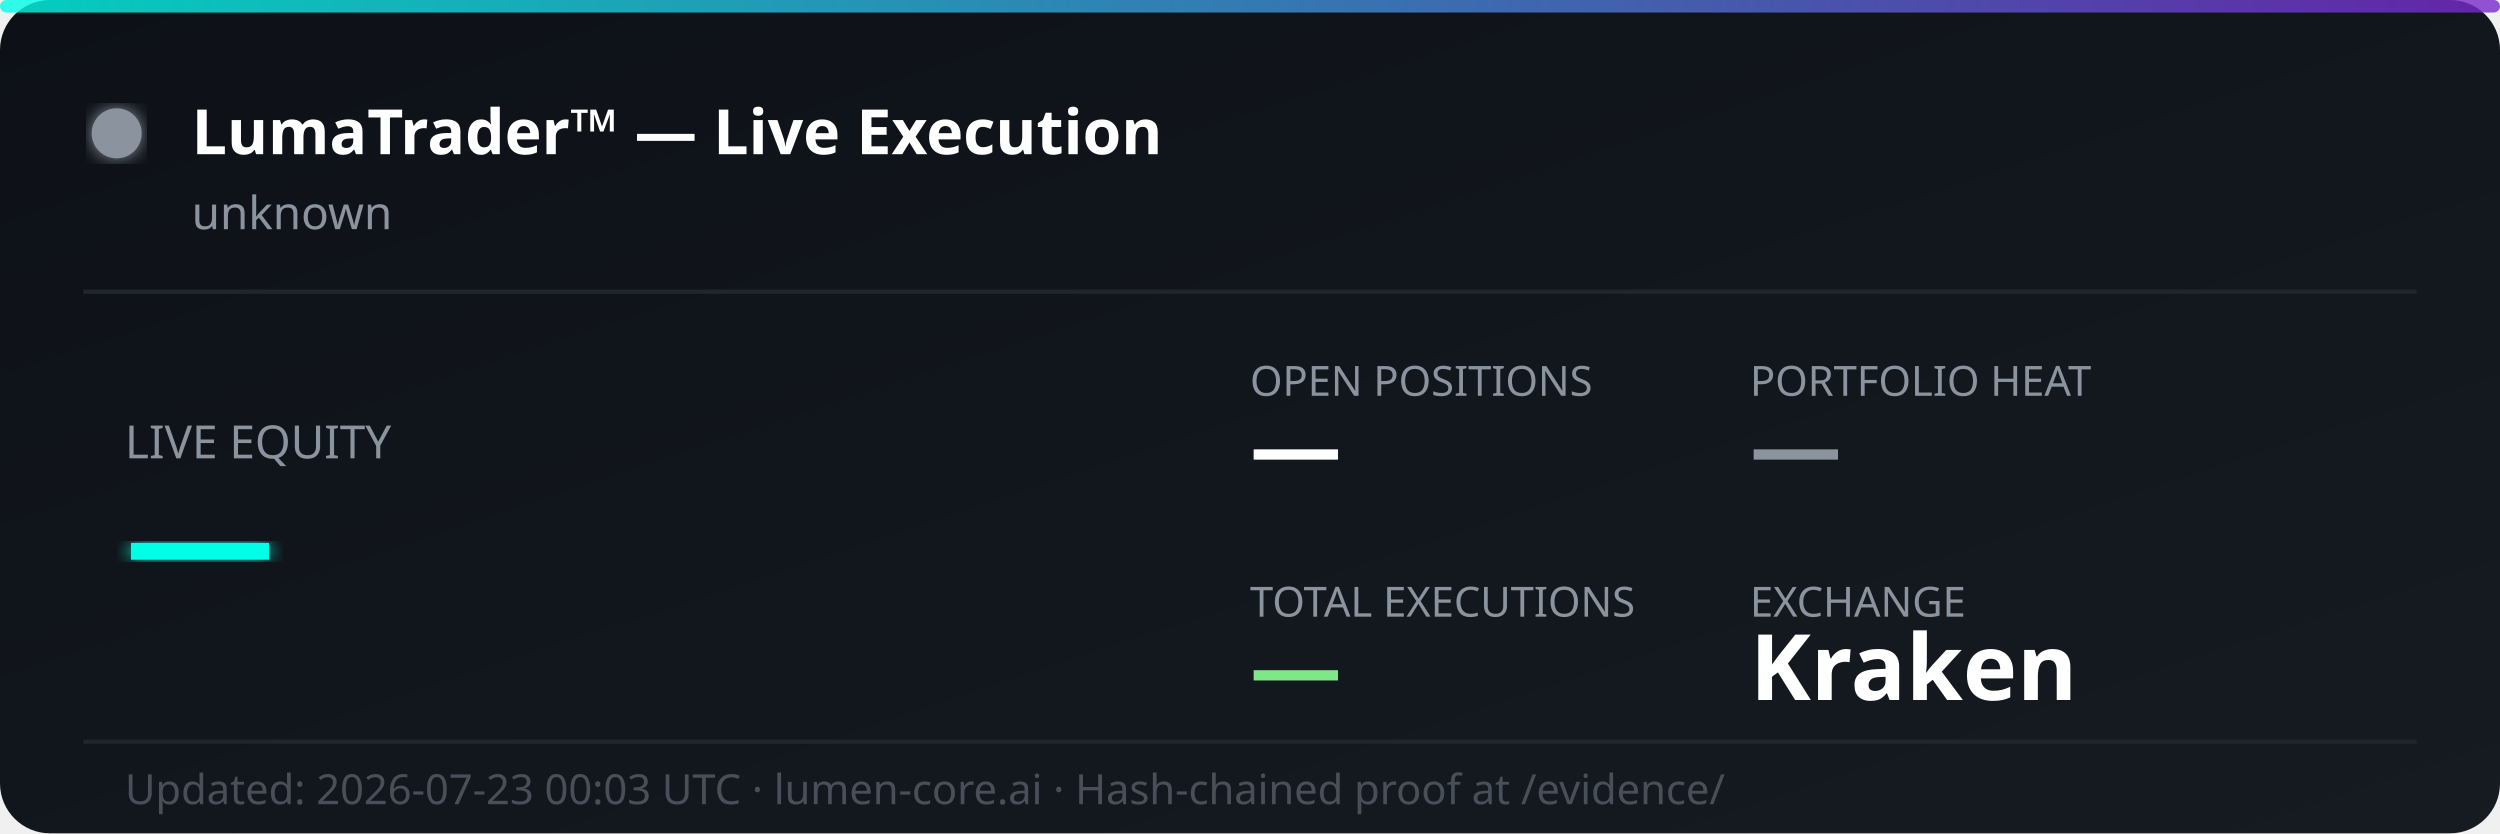
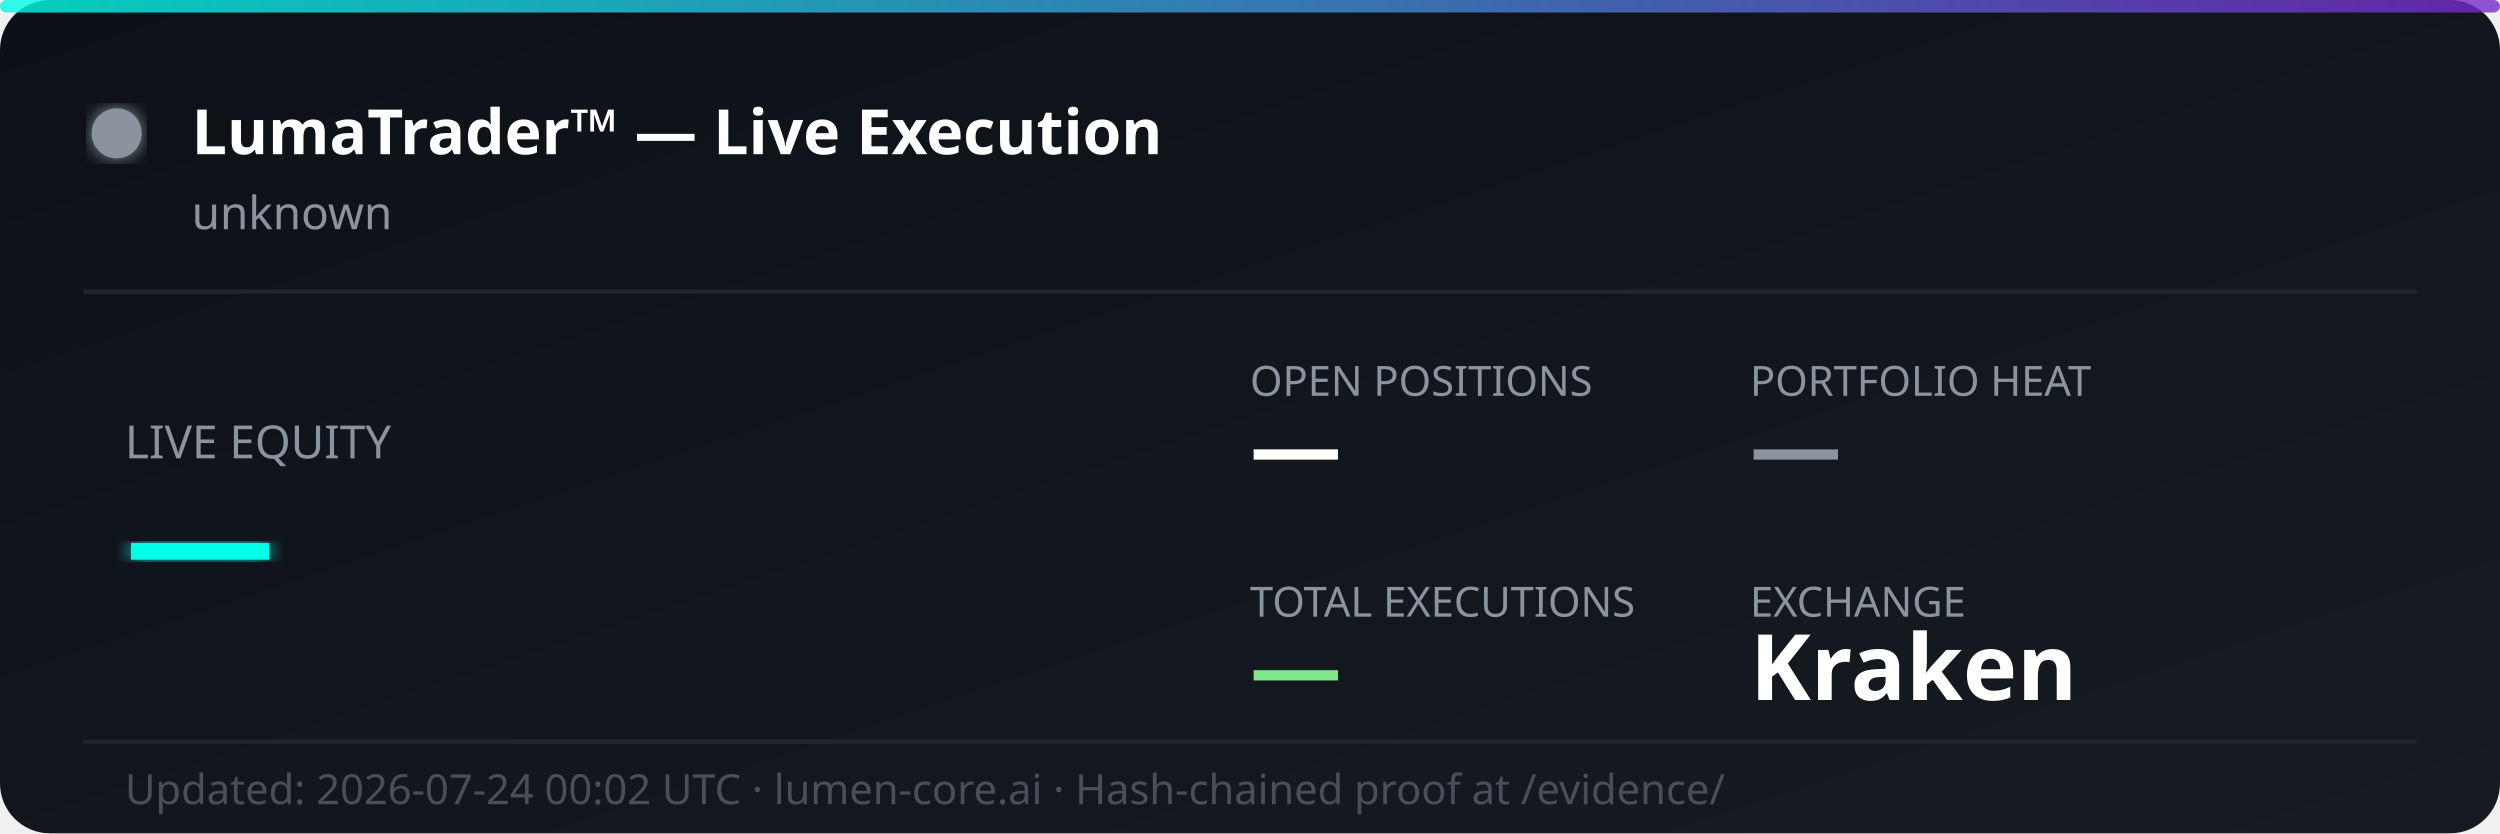
<svg xmlns="http://www.w3.org/2000/svg" width="600" height="200" viewBox="0 0 600 200" fill="none">
  <defs>
    <linearGradient id="bg" x1="0%" y1="0%" x2="100%" y2="100%">
      <stop offset="0%" style="stop-color:#0d1117;stop-opacity:1" />
      <stop offset="100%" style="stop-color:#161b22;stop-opacity:1" />
    </linearGradient>
    <linearGradient id="accent" x1="0%" y1="0%" x2="100%" y2="0%">
      <stop offset="0%" style="stop-color:#00ffe7;stop-opacity:0.8" />
      <stop offset="100%" style="stop-color:#7928ca;stop-opacity:0.8" />
    </linearGradient>
    <filter id="glow">
      <feGaussianBlur stdDeviation="2" result="coloredBlur" />
      <feMerge>
        <feMergeNode in="coloredBlur" />
        <feMergeNode in="SourceGraphic" />
      </feMerge>
    </filter>
  </defs>
  <rect width="600" height="200" rx="12" fill="url(#bg)" />
  <rect width="600" height="3" rx="1.5" fill="url(#accent)" />
  <circle cx="28" cy="32" r="6" fill="#8b949e" filter="url(#glow)">
    <animate attributeName="opacity" values="1;0.3;1" dur="2s" repeatCount="indefinite" />
  </circle>
  <text x="46" y="37" font-family="'Segoe UI', system-ui, sans-serif" font-size="15" font-weight="700" fill="#ffffff">LumaTrader™ — Live Execution</text>
  <text x="46" y="55" font-family="'Segoe UI', system-ui, sans-serif" font-size="11" fill="#8b949e">unknown</text>
  <line x1="20" y1="70" x2="580" y2="70" stroke="#21262d" stroke-width="1" />
  <text x="30" y="110" font-family="'Segoe UI', system-ui, sans-serif" font-size="11" fill="#8b949e">LIVE EQUITY</text>
  <text x="30" y="142" font-family="'Segoe UI', system-ui, sans-serif" font-size="36" font-weight="800" fill="#00ffe7" filter="url(#glow)">—</text>
  <text x="300" y="95" font-family="'Segoe UI', system-ui, sans-serif" font-size="10" fill="#8b949e">OPEN POSITIONS</text>
  <text x="300" y="115" font-family="'Segoe UI', system-ui, sans-serif" font-size="22" font-weight="700" fill="#ffffff">—</text>
  <text x="420" y="95" font-family="'Segoe UI', system-ui, sans-serif" font-size="10" fill="#8b949e">PORTFOLIO HEAT</text>
  <text x="420" y="115" font-family="'Segoe UI', system-ui, sans-serif" font-size="22" font-weight="700" fill="#8b949e">—</text>
  <text x="300" y="148" font-family="'Segoe UI', system-ui, sans-serif" font-size="10" fill="#8b949e">TOTAL EXECUTIONS</text>
  <text x="300" y="168" font-family="'Segoe UI', system-ui, sans-serif" font-size="22" font-weight="700" fill="#7ee787">—</text>
  <text x="420" y="148" font-family="'Segoe UI', system-ui, sans-serif" font-size="10" fill="#8b949e">EXCHANGE</text>
  <text x="420" y="168" font-family="'Segoe UI', system-ui, sans-serif" font-size="22" font-weight="700" fill="#ffffff">Kraken</text>
  <line x1="20" y1="178" x2="580" y2="178" stroke="#21262d" stroke-width="1" />
-   <text x="30" y="193" font-family="'Segoe UI', system-ui, sans-serif" font-size="10" fill="#484f58">Updated: 2026-07-23 00:03 UTC · lumen-core.ai · Hash-chained proof at /evidence/</text>
+   <text x="30" y="193" font-family="'Segoe UI', system-ui, sans-serif" font-size="10" fill="#484f58">Updated: 2026-07-24 00:02 UTC · lumen-core.ai · Hash-chained proof at /evidence/</text>
</svg>
